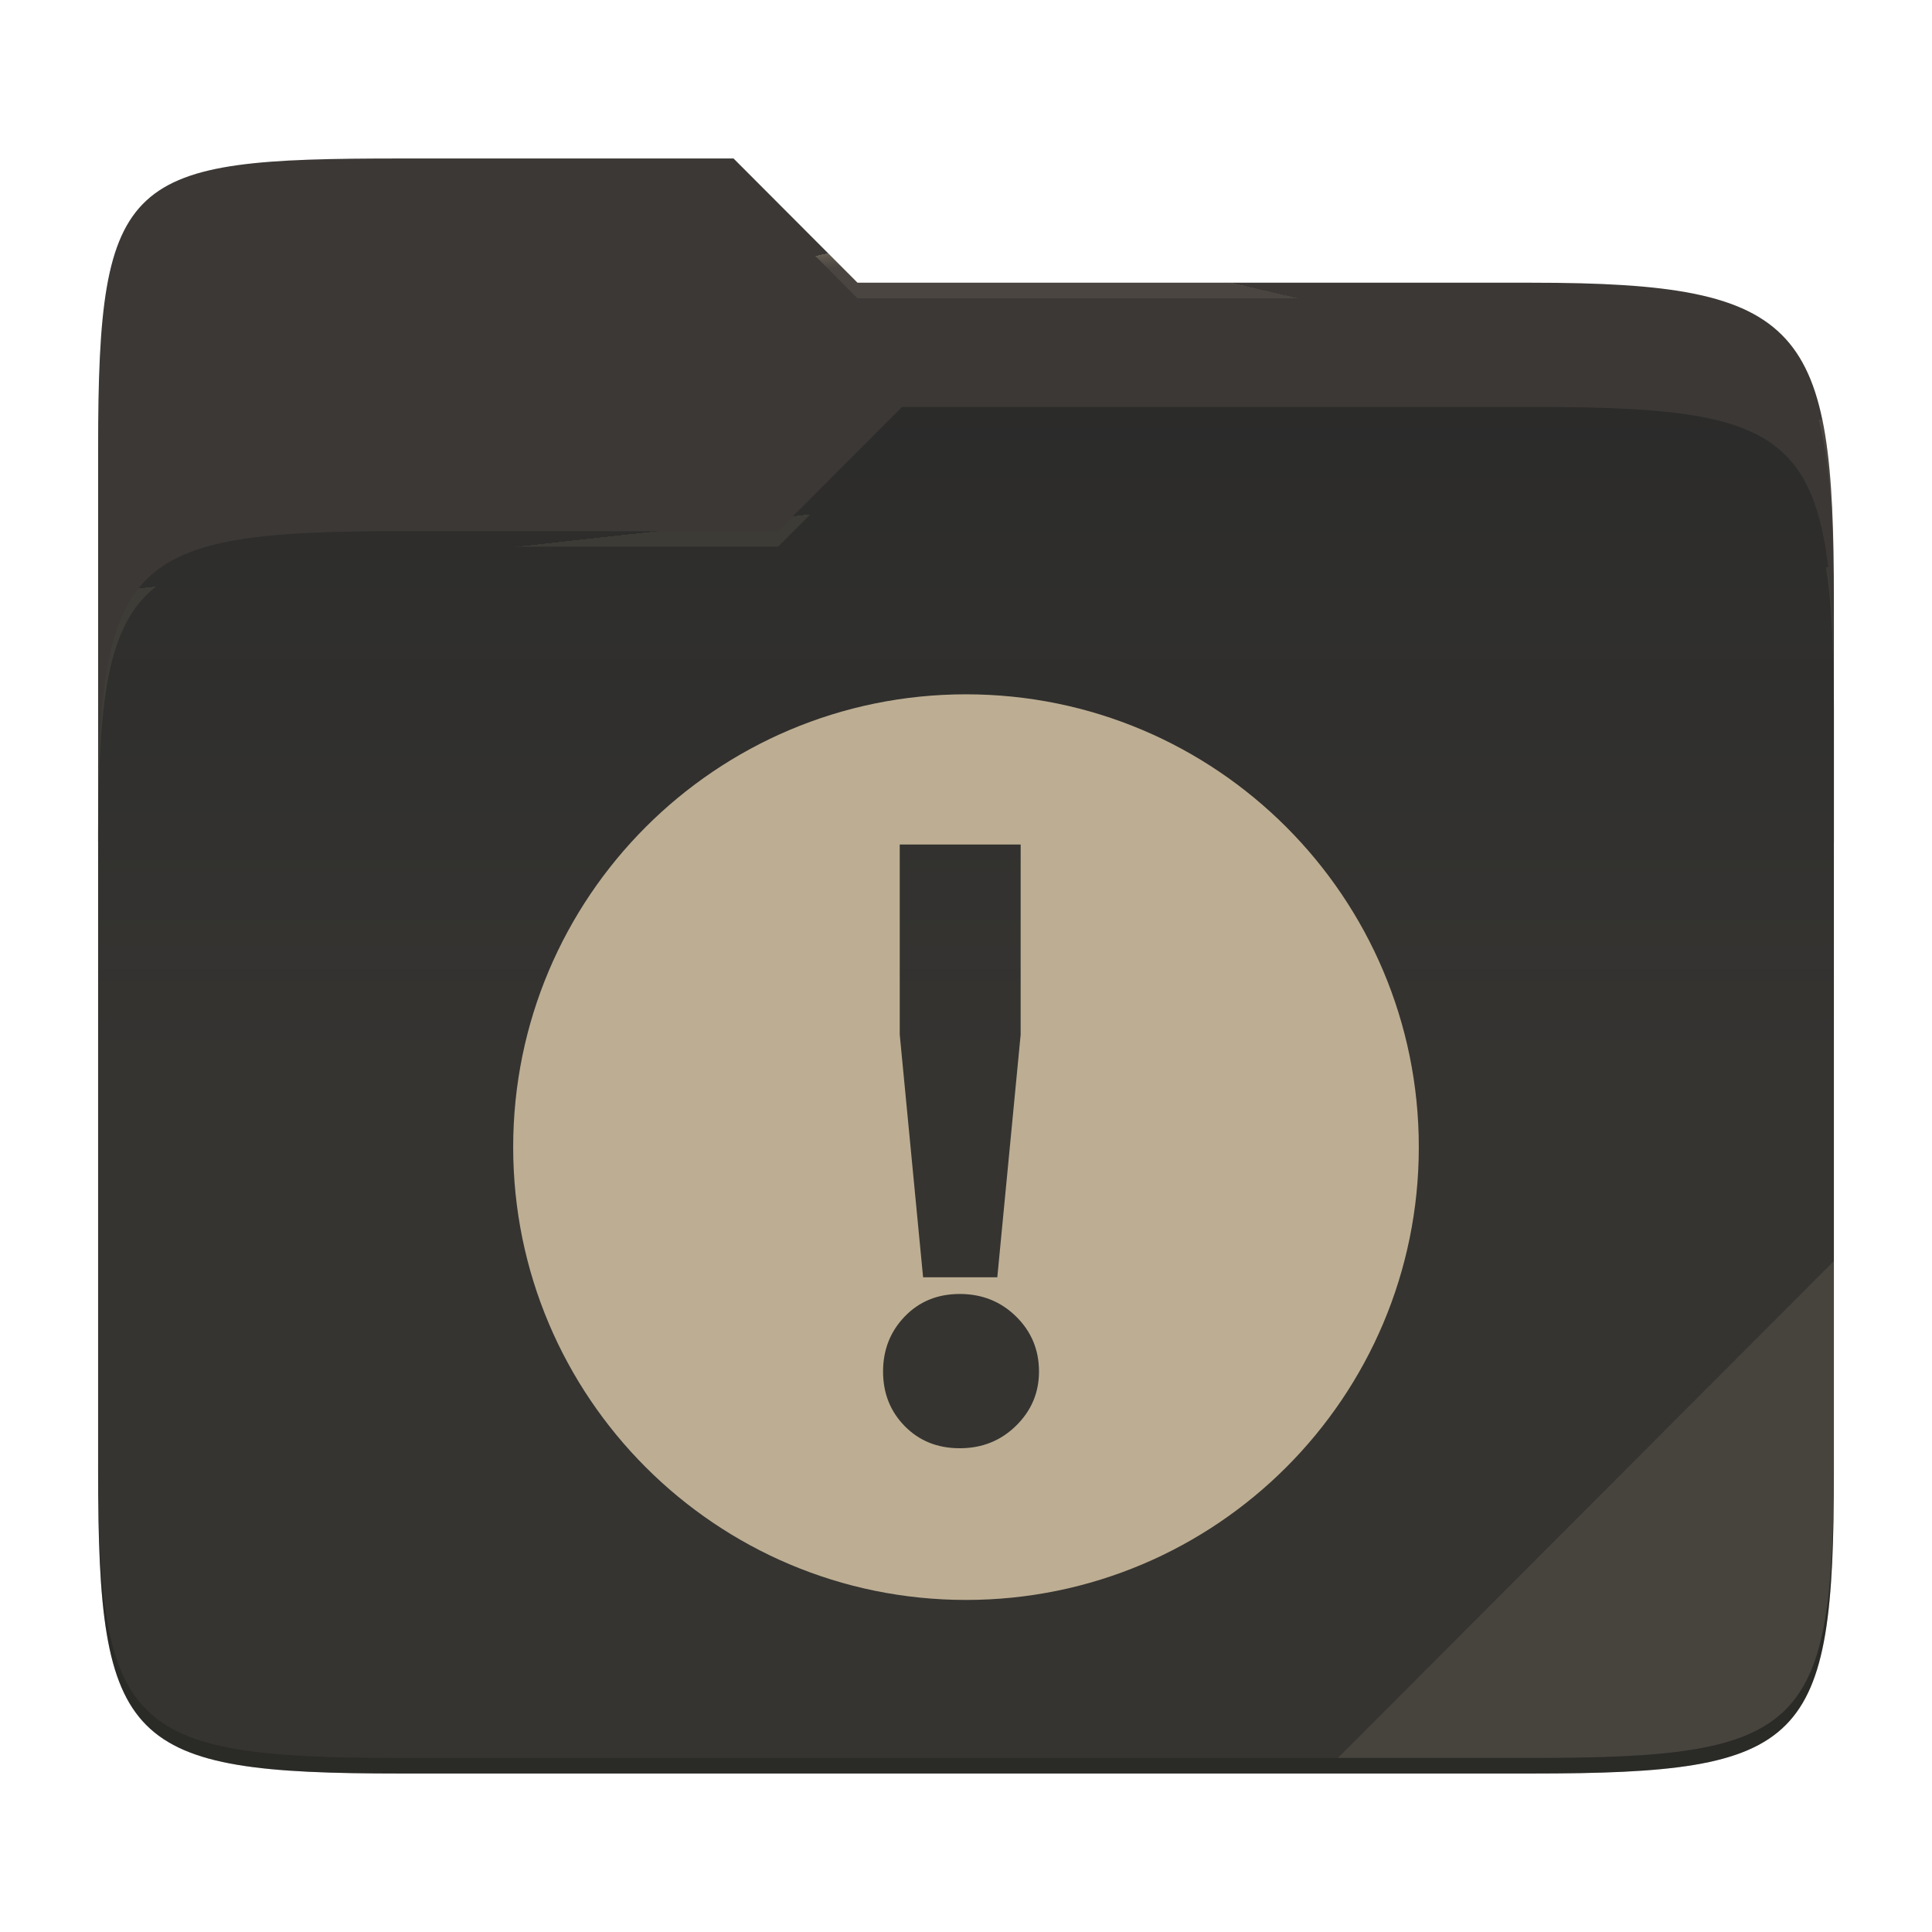
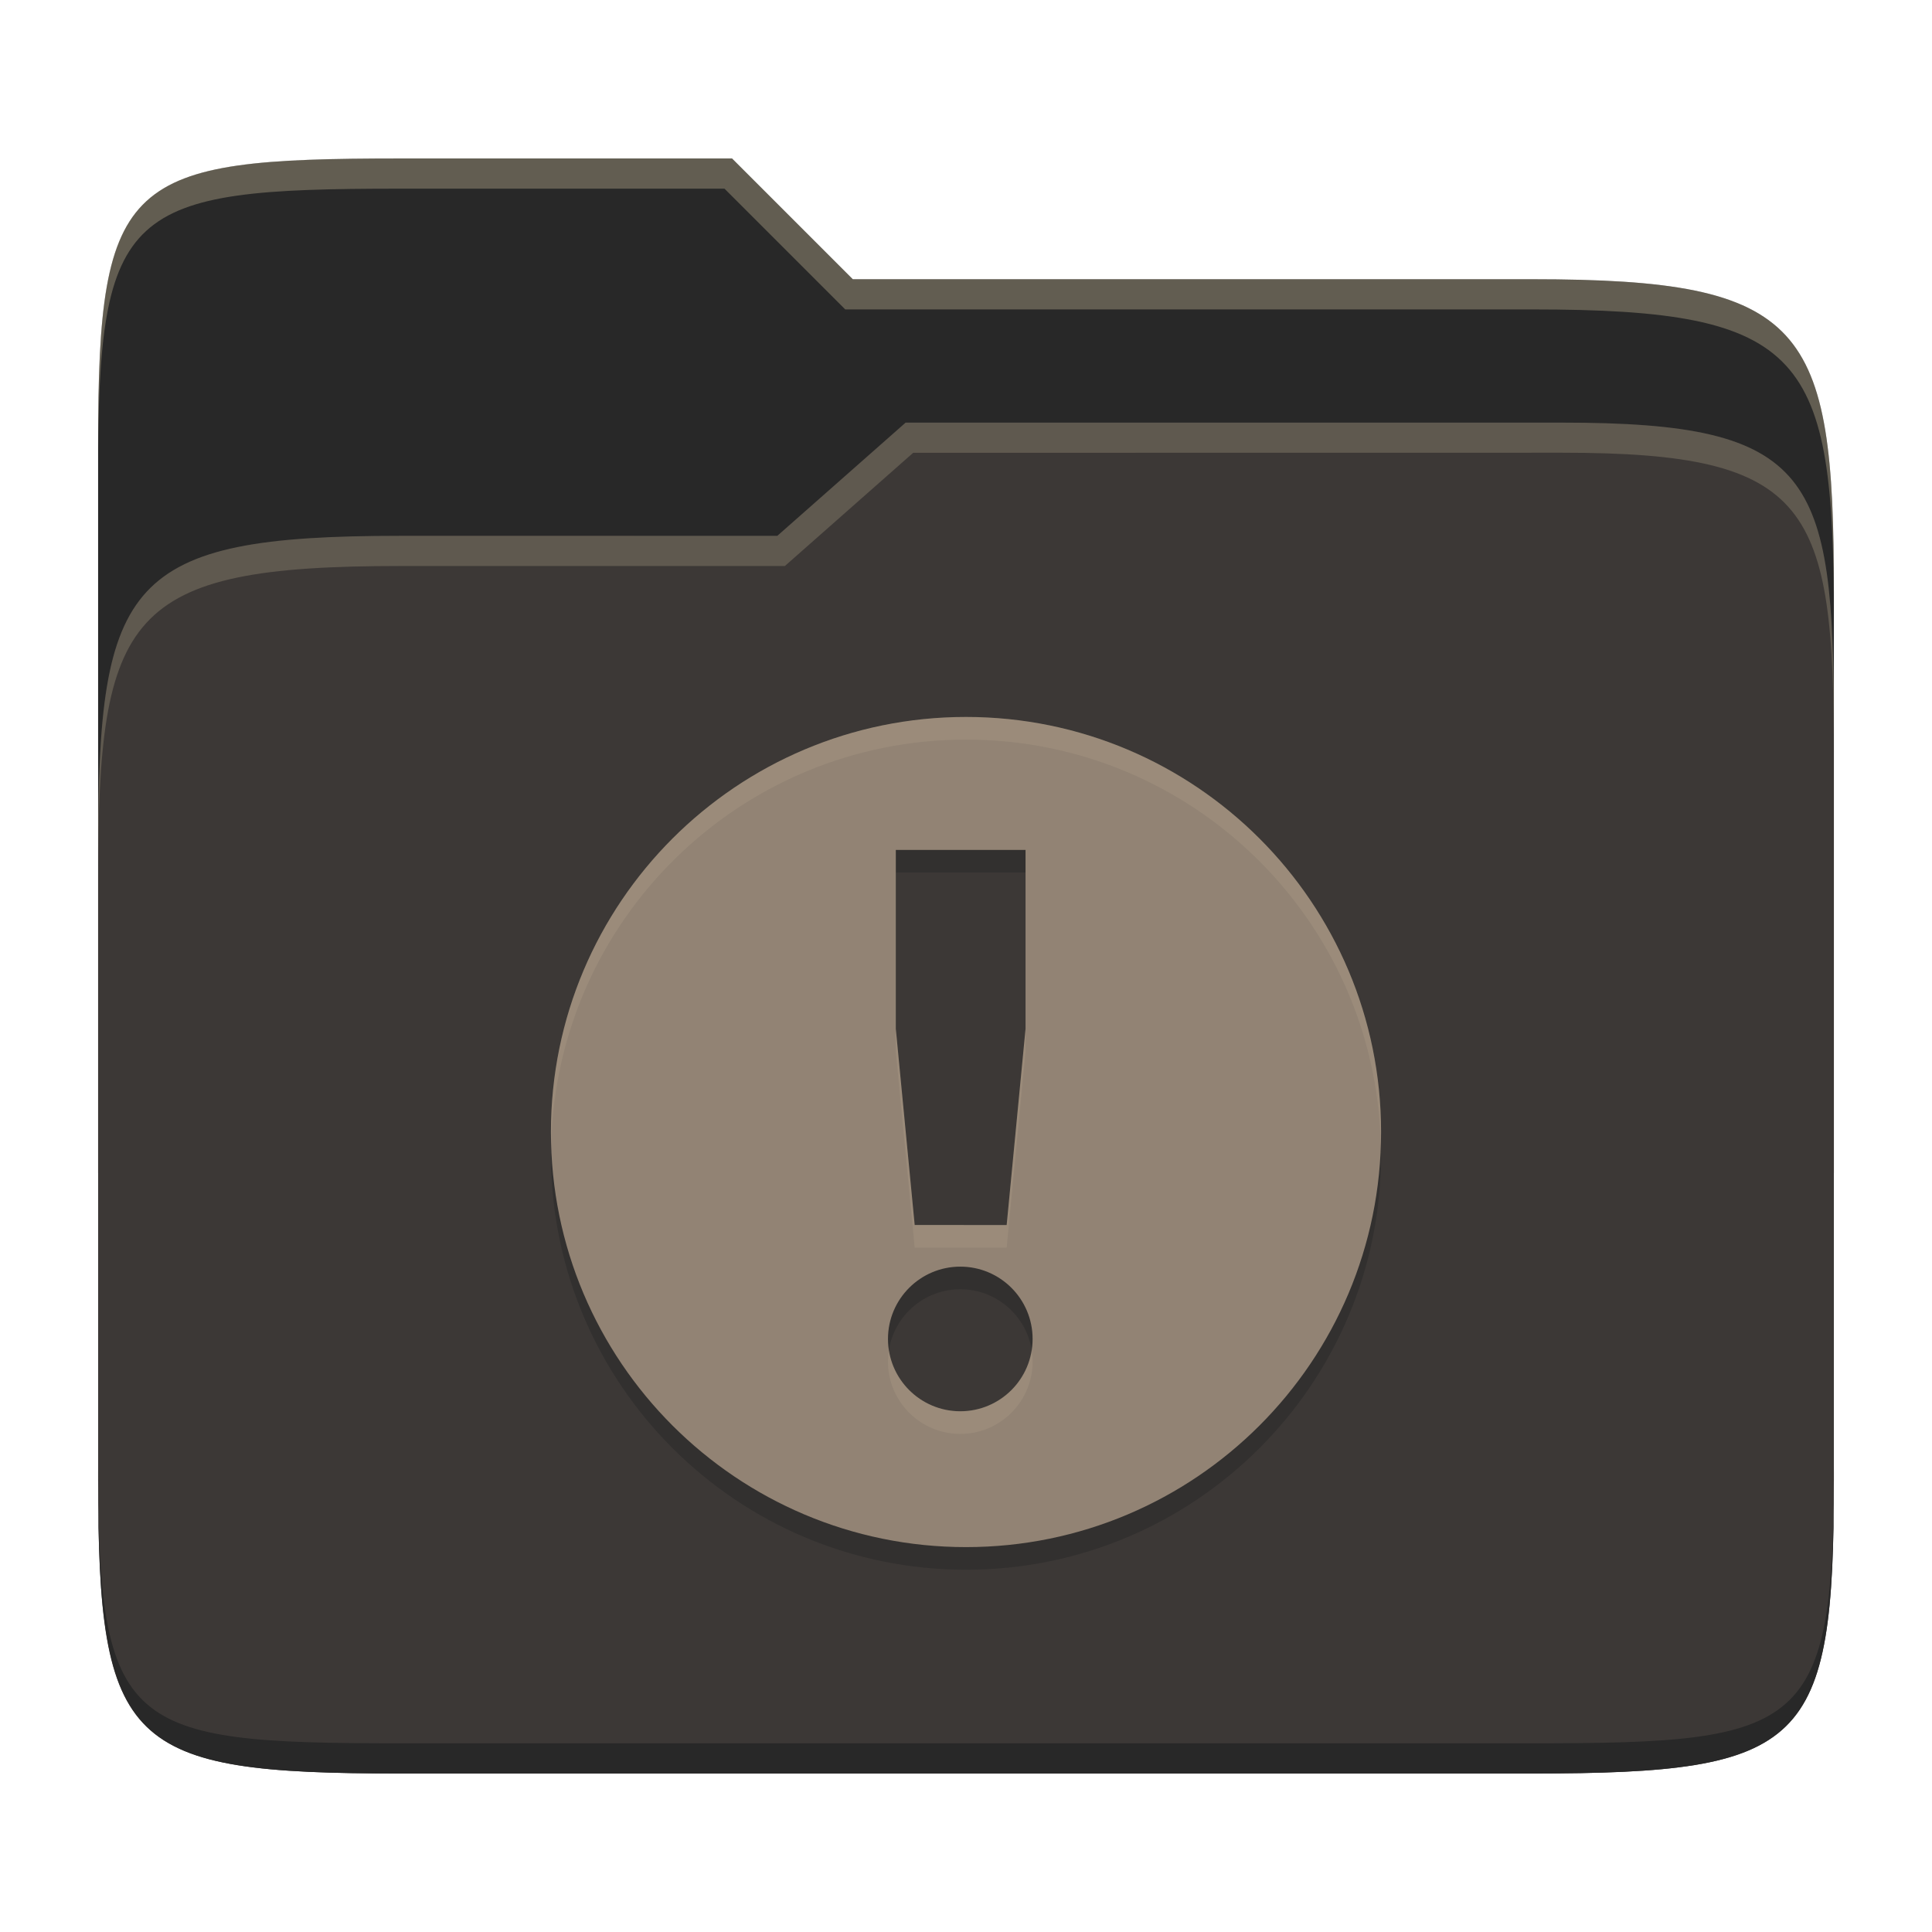
- <svg xmlns="http://www.w3.org/2000/svg" style="isolation:isolate" width="256" height="256">
-   <path fill="#3c3836" d="M53.039 21C16.724 21 13 23.055 13 59.371v52.167h230V79.563c0-36.316-3.724-42.102-40.039-42.102h-89.336L97.198 21H53.039z" />
-   <path fill="#282828" d="M53.039 70.384C16.722 70.384 13 74.114 13 110.429v84.524C13 231.269 16.722 235 53.039 235h149.922c36.317 0 40.039-3.731 40.039-40.047V93.969c0-36.316-3.722-40.047-40.039-40.047H119.53l-16.438 16.462H53.039z" />
-   <linearGradient id="a" x2="0" y1=".5" y2="-.5" gradientTransform="matrix(230 0 0 181.078 13 53.922)" gradientUnits="userSpaceOnUse">
-     <stop offset="0%" stop-color="#ebdbb2" stop-opacity=".07" />
-     <stop offset="67.282%" stop-color="#ebdbb2" stop-opacity="0" />
-   </linearGradient>
-   <path fill="url(#a)" d="M53.039 70.384C16.722 70.384 13 74.114 13 110.429v84.524C13 231.269 16.722 235 53.039 235h149.922c36.317 0 40.039-3.731 40.039-40.047V93.969c0-36.316-3.722-40.047-40.039-40.047H119.53l-16.438 16.462H53.039z" />
-   <g opacity=".4">
-     <radialGradient id="b" cx=".5" cy=".5" r=".272" fx=".5" fy=".136" gradientTransform="matrix(230 0 0 60.62 13 21)" gradientUnits="userSpaceOnUse">
-       <stop offset="0%" stop-color="#ebdbb2" />
-       <stop offset="100%" stop-color="#ebdbb2" stop-opacity=".204" />
-     </radialGradient>
-     <path fill="url(#b)" d="M53.039 21C16.724 21 13 23.055 13 59.371v2.059c0-36.316 3.724-38.373 40.039-38.373h44.159l16.427 16.461h89.336c36.315 0 40.039 5.786 40.039 42.102v-2.057c0-36.316-3.724-42.102-40.039-42.102h-89.336L97.198 21H53.039z" />
-   </g>
-   <g opacity=".4">
-     <radialGradient id="c" cx=".5" cy=".5" r=".272" fx=".482" fy=".211" gradientTransform="matrix(230 0 0 58.565 13 53.922)" gradientUnits="userSpaceOnUse">
-       <stop offset="0%" stop-color="#ebdbb2" />
-       <stop offset="100%" stop-color="#ebdbb2" stop-opacity=".204" />
-     </radialGradient>
-     <path fill="url(#c)" d="M119.53 53.922l-16.438 16.462H53.039C16.724 70.384 13 74.112 13 110.427v2.06c0-36.316 3.724-40.046 40.039-40.046h50.053l16.438-16.46h83.431c36.315 0 40.039 3.727 40.039 40.043v-2.057c0-36.316-3.724-40.045-40.039-40.045H119.53z" />
-   </g>
-   <path fill="#ebdbb2" opacity=".1" d="M243 167.096l-65.715 65.845h25.676c36.315 0 40.039-3.727 40.039-40.043v-25.802z" />
-   <path opacity=".2" d="M13 192.898v2.057C13 231.271 16.724 235 53.039 235h149.922c36.315 0 40.039-3.729 40.039-40.045v-2.057c0 36.316-3.724 40.043-40.039 40.043H53.039c-36.315 0-40.039-3.727-40.039-40.043z" />
-   <g fill="#bdae93">
-     <path d="M132.148 169.248h-9.834l-3.094-32.155V111.9h16.022v25.193l-3.094 32.155zM128 92c-33.138 0-60 26.862-60 60 0 33.138 26.862 60 60 60 33.138 0 60-26.862 60-60 0-33.138-26.862-60-60-60zm6.634 96.917q-3.038 2.983-7.458 2.983t-7.293-2.928q-2.873-2.928-2.873-7.238 0-4.309 2.873-7.293 2.873-2.983 7.293-2.983t7.458 2.983q3.039 2.984 3.039 7.293 0 4.199-3.039 7.183z" />
-   </g>
+ <svg xmlns="http://www.w3.org/2000/svg" width="256" height="256" version="1.1">
+   <path d="m53.047 21c-36.322 0-40.047 2.481-40.047 37.772v96.653h230v-77.055c0-35.291-3.678-41.37-40-41.37h-90l-16-16z" fill="#282828" />
+   <path d="m53 71c-36.338 0-39.996 6.144-39.996 41.397v83.653c0 35.313 3.686 38.951 40.002 38.951h149.99c36.316 0 40-3.639 40-38.951v-99.621c0-33.574-2.687-40.428-36-40.428h-87l-17 15z" fill="#3c3836" />
+   <path d="m243 193.99c0 35.291-3.653 37.006-39.974 37.006h-150.02c-36.319 0-40.005-1.715-40.005-37v2c0 35.641 4 39 40.005 39h150.02c36.399 0 39.974-3.727 39.974-38.998z" fill="#282828" />
+   <path d="m120 56-17 15h-50c-36.156 0-39.996 5.917-39.996 41.433v4.141c0-35.295 3.684-41.574 39.996-41.574h51l17-15 86.001-0.011c33.136-0.004 35.999 7.05 35.999 40.591v-4.141c0-33.541-2.649-40.44-36-40.44z" fill="#ebdbb2" opacity=".2" />
+   <path d="m97 21-43.953 1e-6c-36.322 0-40.052 2.451-40.052 37.744v3.91c0-35.291 3.682-37.655 40.005-37.655h43l16 16h91c36.322 0 40 5.989 40 41.281v-3.907c0-35.291-3.678-41.373-40-41.373h-90z" fill="#ebdbb2" opacity=".3" />
+   <path d="m128 98c-30.376 0-55 24.624-55 55s24.624 55 55 55 55-24.624 55-55-24.624-55-55-55zm-9.299 17.617h17.188v23.719l-2.5 25.986-12.188-2e-3 -2.5-25.984zm8.543 55.219c5.292-1.6e-4 9.582 4.29 9.582 9.582 1.6e-4 5.292-4.29 9.582-9.582 9.582-5.292 1.5e-4 -9.582-4.29-9.582-9.582-1.6e-4 -5.292 4.29-9.582 9.582-9.582z" fill="#282828" opacity=".5" />
+   <path d="m128 95c-30.376 0-55 24.624-55 55s24.624 55 55 55 55-24.624 55-55-24.624-55-55-55zm-9.299 17.617h17.188v23.719l-2.5 25.986-12.188-0.002-2.5-25.984v-23.719zm8.543 55.219c5.292-1.6e-4 9.582 4.29 9.582 9.582 1.6e-4 5.292-4.29 9.582-9.582 9.582-5.292 1.5e-4 -9.582-4.29-9.582-9.582-1.6e-4 -5.292 4.29-9.582 9.582-9.582z" fill="#928374" />
+   <path d="m128 95c-30.376 0-55 24.624-55 55 0 0.503 0.026 1 0.039 1.5 0.797-29.68 25.088-53.5 54.961-53.5 29.873 0 54.164 23.82 54.961 53.5 0.013-0.5 0.039-0.997 0.039-1.5 0-30.376-24.624-55-55-55zm-9.299 41.336v3l2.5 25.984 12.188 2e-3 2.5-25.986v-3l-2.5 25.986-12.188-2e-3zm-0.91 42.582c-0.077 0.49-0.129 0.989-0.129 1.5-2e-4 5.292 4.29 9.582 9.582 9.582 5.292 2e-4 9.582-4.29 9.582-9.582 2e-5 -0.511-0.052-1.01-0.129-1.5-0.721 4.578-4.673 8.082-9.453 8.082-4.781 1.4e-4 -8.732-3.504-9.453-8.082z" fill="#ebdbb2" opacity=".1" />
</svg>
